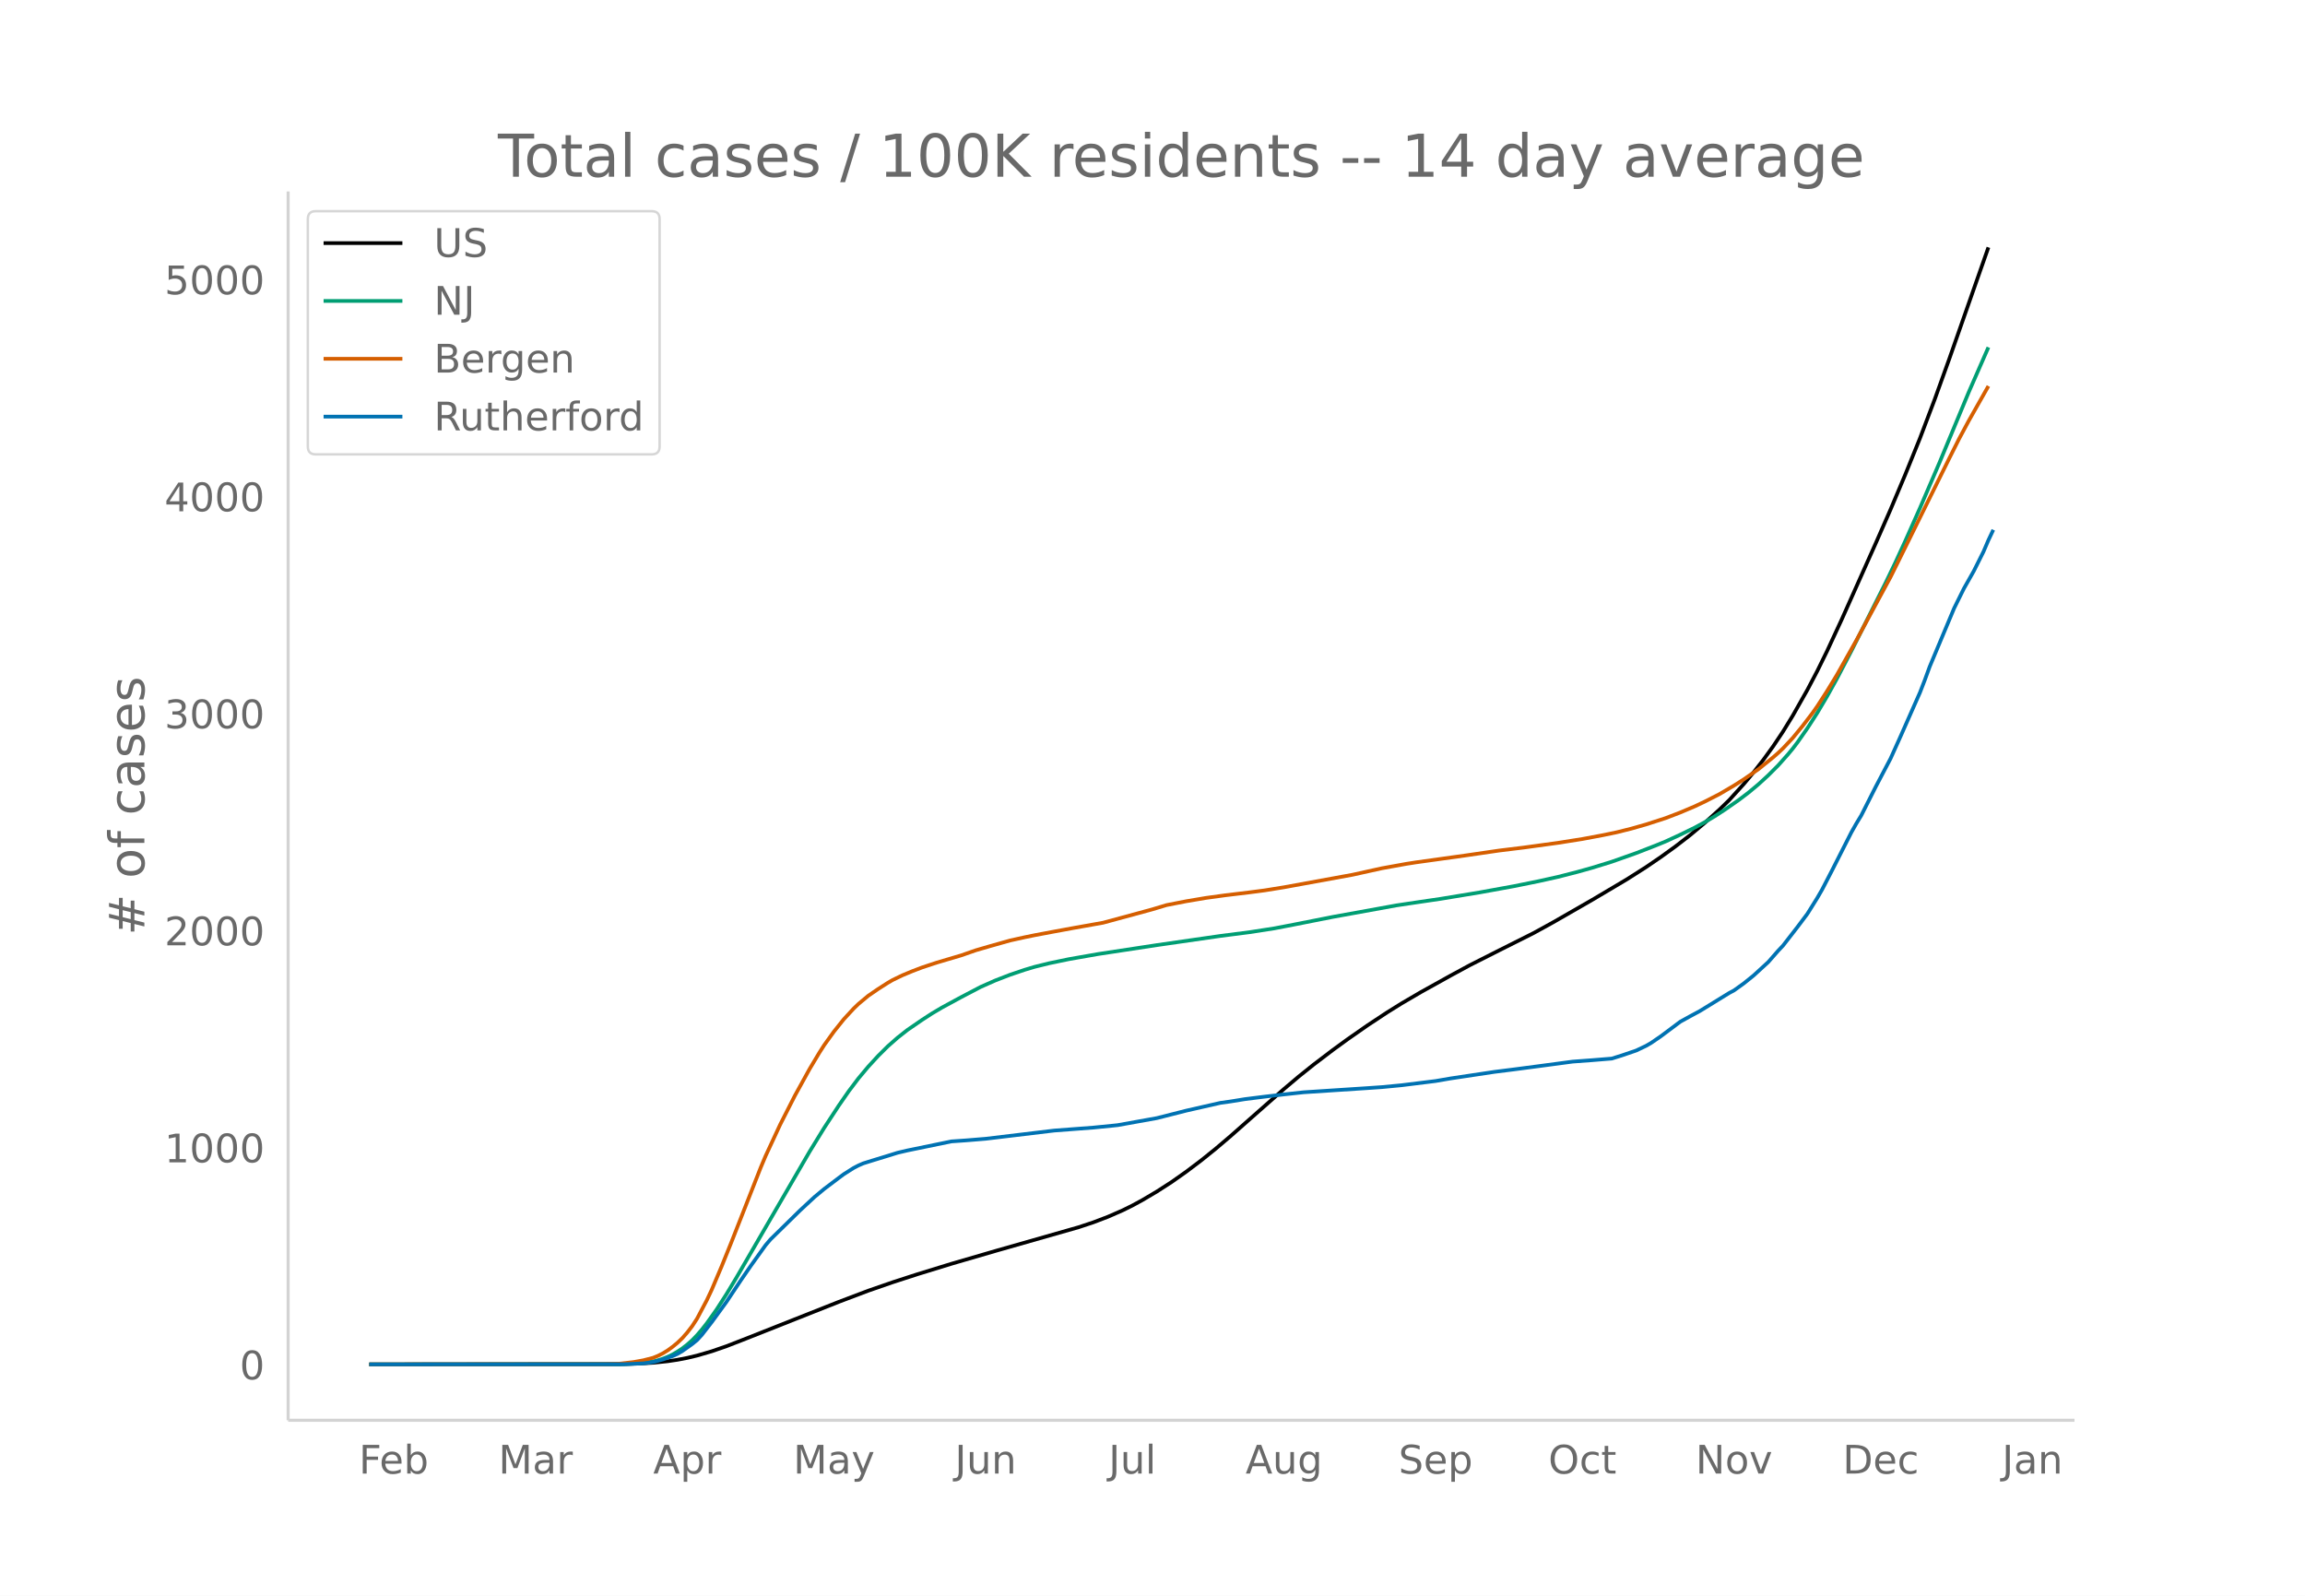
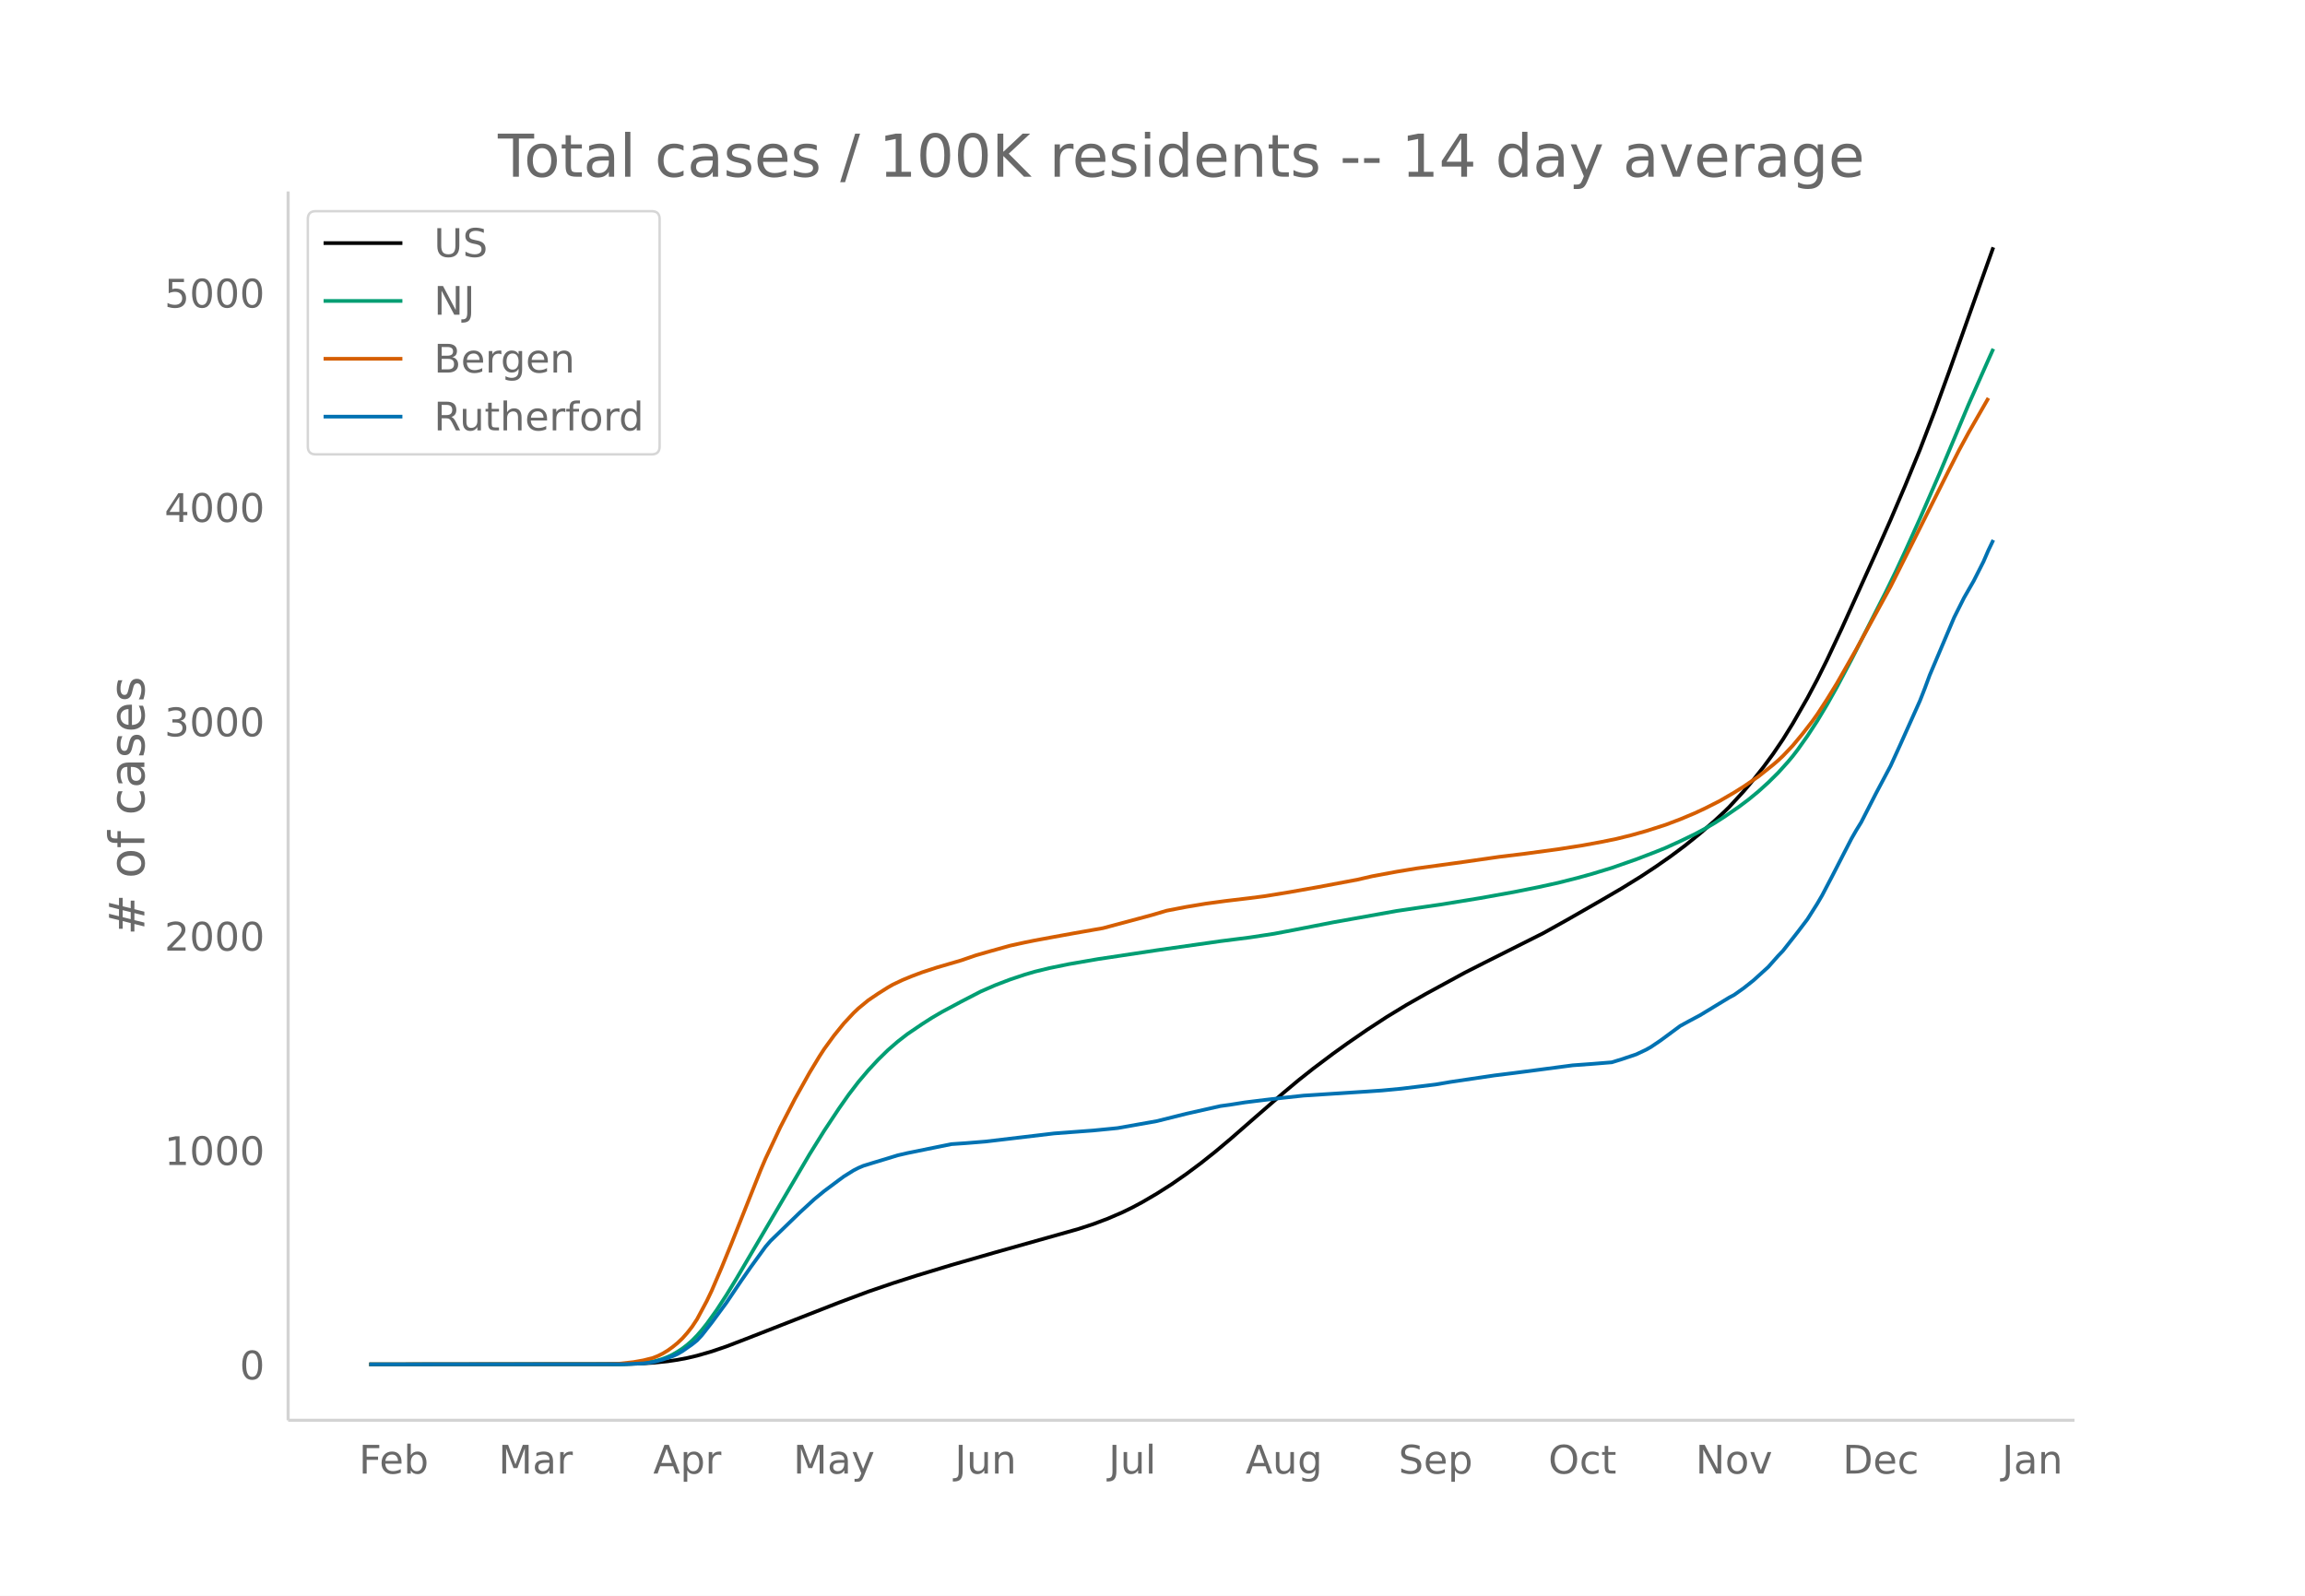
<svg xmlns="http://www.w3.org/2000/svg" xmlns:xlink="http://www.w3.org/1999/xlink" height="864" viewBox="0 0 936 648" width="1248">
  <defs>
    <style>*{stroke-linecap:butt;stroke-linejoin:round}</style>
  </defs>
  <g id="figure_1">
    <path d="M0 648h936V0H0z" fill="#fff" id="patch_1" />
    <g id="axes_1">
      <path d="M117 576.72h725.4V77.76H117z" fill="none" id="patch_2" />
-       <path clip-path="url(#p6b0517e81e)" d="M149.973 554.04l101.301-.1 7.946-.209 5.959-.35 5.959-.623 3.972-.594 3.973-.763 3.972-.946 5.96-1.74 5.958-2.055 7.946-3.09 37.74-14.945 11.917-4.508 9.932-3.441 9.931-3.218 13.904-4.277 17.877-5.208 33.768-9.632 5.958-1.977 5.96-2.271 5.958-2.606 3.973-1.961 3.973-2.16 5.958-3.525 5.96-3.838 5.958-4.202 5.96-4.498 5.958-4.79 5.96-5.065 7.944-7.01 13.904-12.252 5.96-5.035 5.958-4.774 7.946-6.046 5.959-4.335 7.945-5.543 7.945-5.253 5.959-3.716 7.945-4.645 11.918-6.624 7.945-4.305 11.918-6.025 13.904-6.977 7.945-4.368 15.89-9.128 13.905-8.242 7.945-5.05 5.96-4.07 5.958-4.304 5.96-4.603 5.958-4.99 5.959-5.378 3.973-3.857 5.959-6.574 3.972-4.742 3.973-5.095 3.972-5.475 3.973-5.943 3.973-6.479 5.959-10.517 3.972-7.57 3.973-8.083 5.959-12.844 13.904-31.146 5.959-13.596 5.959-14.14L779.633 178l5.959-15.72 5.958-16.548 13.905-39.643 1.986-5.649h0" fill="none" stroke="#000" stroke-linecap="round" stroke-width="1.5" id="line2d_1" />
-       <path clip-path="url(#p6b0517e81e)" d="M149.973 554.04l101.301-.082 5.96-.21 3.972-.336 3.973-.57 1.986-.484 1.986-.622 1.987-.785 1.986-.942 1.986-1.166 1.986-1.306 1.987-1.547 1.986-1.761 1.986-2.056 1.987-2.324 1.986-2.523 3.973-5.597 3.972-6.18 3.973-6.575 29.795-51.307 5.958-9.7 5.96-9.096 3.972-5.734 3.973-5.26 3.972-4.742 3.973-4.327 3.972-3.944 3.973-3.497 3.973-3.125 5.959-4.095 3.972-2.575 3.973-2.36 7.945-4.312 7.945-4.159 5.96-2.628 5.958-2.3 5.96-2.017 3.972-1.185 5.959-1.47 7.945-1.65 11.918-2.09 23.835-3.625 25.822-3.723 11.918-1.531 9.932-1.538 7.945-1.526 15.89-3.14 25.823-4.677 7.945-1.187 9.931-1.459 15.89-2.617 13.905-2.527 9.932-2.01 7.945-1.763 7.945-2.033 5.959-1.671 7.945-2.454 9.932-3.516 7.945-3.086 3.973-1.628 5.959-2.744 5.958-2.914 3.973-2.156 3.973-2.354 3.972-2.571 5.96-4.15 3.972-3.024 3.972-3.315 3.973-3.64 3.973-3.974 3.972-4.46 1.987-2.4 1.986-2.612 3.973-5.68 3.972-6.165 3.973-6.699 3.972-7.148 5.96-11.395 13.903-27.689 3.973-8.26 3.973-8.643 5.959-13.377 7.945-18.481 11.918-28.691 7.945-18.121h0" fill="none" stroke="#009e73" stroke-linecap="round" stroke-width="1.5" id="line2d_2" />
-       <path clip-path="url(#p6b0517e81e)" d="M149.973 554.04l95.343-.087 5.958-.187 5.96-.67 3.972-.714 3.973-1.015 1.986-.805 1.986-1.005 1.987-1.22 1.986-1.443 1.986-1.635 1.986-1.908 1.987-2.269 1.986-2.567 1.986-3.055 3.973-7.514 1.986-4.223 3.973-9.377 3.973-9.831 11.917-30.34 1.987-4.724 5.959-12.833 5.959-11.71 5.959-10.798 3.972-6.642 1.986-3.105 3.973-5.515 3.973-4.968 3.972-4.305 1.987-1.914 3.972-3.312 3.973-2.722 3.972-2.541 1.987-1.15 3.972-1.915 3.973-1.653 3.973-1.512 5.959-1.97 9.931-2.941 5.959-2.074 5.959-1.732 7.945-2.24 5.96-1.32 3.972-.813 7.945-1.49 7.945-1.462 11.918-2.119 19.863-5.392 5.96-1.785 7.944-1.548 7.946-1.342 7.945-1.09 9.931-1.193 5.96-.777 7.944-1.28 27.809-5.075 11.918-2.632 9.931-1.795 3.973-.62 19.863-2.764 13.904-2.025 9.932-1.214 13.904-1.904 9.931-1.57 7.946-1.483 5.958-1.234 5.96-1.49 5.958-1.697 7.946-2.57 5.959-2.284 5.958-2.529 3.973-1.88 5.959-3.042 5.959-3.5 3.973-2.527 5.958-4.136 5.96-4.809 1.986-1.734 1.986-1.884 3.973-4.23 3.972-4.833 3.973-5.19 1.986-2.81 3.973-6.16 3.972-6.523 7.946-14.108 13.904-25.757 5.959-12.017 17.876-36.145 3.973-7.903 3.973-7.408 7.945-14.03h0" fill="none" stroke="#d55e00" stroke-linecap="round" stroke-width="1.5" id="line2d_3" />
-       <path clip-path="url(#p6b0517e81e)" d="M149.973 554.04l103.288-.069 7.945-.344 3.973-.516 3.972-1.066 3.973-1.375 1.986-.895 1.986-1.169 3.973-2.82 1.986-1.616 1.987-2.167 3.972-5.124 5.96-8.186 5.958-8.941 3.973-5.778 5.959-8.323 1.986-2.339 11.918-11.693 5.959-5.537 3.972-3.301 5.96-4.506 1.986-1.478 3.972-2.511 1.987-1.032 1.986-.86 3.973-1.238 5.958-1.822 3.973-1.239 3.973-.928 17.876-3.68 5.96-.413 7.945-.653 27.808-3.336 15.89-1.204 7.946-.79 1.986-.207 15.89-2.855 11.918-3.026 13.904-3.164 3.973-.55 5.959-.963 7.945-.998 7.945-.928 7.946-.86 25.822-1.685 5.959-.413 7.945-.757 13.904-1.72 5.959-1.03 17.877-2.683 7.945-.998 9.932-1.307 13.904-1.857 7.945-.585 7.945-.653 3.973-1.238 5.959-2.03 3.972-1.89 1.987-1.136 3.972-2.717 7.946-5.95 3.972-2.2 3.973-2.133 7.945-4.883 3.973-2.442 1.986-1.066 3.973-2.855 3.972-3.198 5.96-5.468 3.972-4.54 1.986-2.098 5.959-7.67 3.973-5.296 3.972-6.362 1.986-3.44 3.973-7.668 7.945-15.649 1.987-3.508 1.986-3.267 5.959-11.796 5.959-11.35 3.972-8.804 7.946-17.952 1.986-5.124 1.986-5.434 9.932-23.73 3.972-8.014 3.973-7.015 3.973-7.945 1.986-4.643 1.986-4.196h0" fill="none" stroke="#0072b2" stroke-linecap="round" stroke-width="1.5" id="line2d_4" />
+       <path clip-path="url(#p24c9947b93)" d="M149.973 554.04l101.301-.098 7.946-.207 5.959-.347 5.959-.614 3.972-.587 3.973-.753 3.972-.935 5.96-1.72 5.958-2.029 7.946-3.052 37.74-14.762 11.917-4.453 9.932-3.399 9.931-3.179 13.904-4.224 17.877-5.144 33.768-9.515 5.958-1.952 5.96-2.244 5.958-2.574 3.973-1.937 3.973-2.133 5.958-3.482 5.96-3.792 5.958-4.15 5.96-4.442 5.958-4.733 5.96-5.003 9.93-8.67 11.918-10.355 5.96-4.974 5.958-4.716 7.946-5.972 5.959-4.282 7.945-5.475 7.945-5.189 7.945-4.844 7.945-4.523 15.89-8.653 7.946-4.03 23.836-11.974 9.931-5.532 13.905-7.975 7.945-4.639 7.945-4.91 5.959-3.937 5.959-4.155 5.959-4.444 5.959-4.808 5.959-5.175 3.972-3.69 1.987-1.937 5.959-6.494 3.972-4.684 3.973-5.033 3.972-5.407 3.973-5.87 3.973-6.4 5.959-10.389 3.972-7.478 3.973-7.983 5.959-12.688 13.904-30.765 5.959-13.43 5.959-13.966 5.959-14.534 5.959-15.527 5.958-16.346 13.905-39.159 3.972-11.128h0" fill="none" stroke="#000" stroke-linecap="round" stroke-width="1.5" id="line2d_1" />
+       <path clip-path="url(#p24c9947b93)" d="M149.973 554.04l101.301-.081 5.96-.207 3.972-.332 3.973-.563 1.986-.479 1.986-.614 1.987-.775 1.986-.93 1.986-1.153 1.986-1.29 1.987-1.528 1.986-1.74 1.986-2.03 1.987-2.296 1.986-2.491 3.973-5.53 3.972-6.103 3.973-6.495 29.795-50.68 5.958-9.58 5.96-8.986 3.972-5.664 3.973-5.196 3.972-4.684 3.973-4.274 3.972-3.895 3.973-3.454 3.973-3.087 5.959-4.044 3.972-2.545 3.973-2.33 7.945-4.26 7.945-4.108 5.96-2.596 5.958-2.272 5.96-1.992 3.972-1.17 5.959-1.453 7.945-1.63 11.918-2.063 23.835-3.58 25.822-3.68 11.918-1.511 9.932-1.519 7.945-1.508 15.89-3.101 25.823-4.62 7.945-1.172 9.931-1.441 15.89-2.585 13.905-2.497 9.932-1.986 7.945-1.74 7.945-2.01 5.959-1.65 7.945-2.423 9.932-3.473 7.945-3.048 3.973-1.609 5.959-2.71 5.958-2.878 3.973-2.13 3.973-2.326 3.972-2.539 5.96-4.099 3.972-2.987 3.972-3.275 3.973-3.596 3.973-3.925 3.972-4.405 1.987-2.37 1.986-2.58 3.973-5.61 3.972-6.09 3.973-6.617 3.972-7.061 5.96-11.255 13.903-27.351 3.973-8.159 3.973-8.537 5.959-13.214 7.945-18.255 11.918-28.34 7.945-17.9 1.986-4.426h0" fill="none" stroke="#009e73" stroke-linecap="round" stroke-width="1.5" id="line2d_2" />
+       <path clip-path="url(#p24c9947b93)" d="M149.973 554.04l95.343-.086 5.958-.185 5.96-.662 3.972-.705 3.973-1.002 1.986-.796 1.986-.992 1.987-1.205 1.986-1.426 1.986-1.615 1.986-1.884 1.987-2.242 1.986-2.535 1.986-3.018 3.973-7.422 1.986-4.17 3.973-9.263 3.973-9.712 11.917-29.968 1.987-4.666 5.959-12.676 5.959-11.566 5.959-10.667 3.972-6.56 1.986-3.068 3.973-5.448 3.973-4.907 3.972-4.252 1.987-1.89 3.972-3.272 3.973-2.688 3.972-2.51 1.987-1.137 3.972-1.891 3.973-1.633 3.973-1.493 5.959-1.945 9.931-2.906 5.959-2.049 5.959-1.71 7.945-2.213 5.96-1.304 3.972-.804 7.945-1.471 7.945-1.444 11.918-2.093 19.863-5.327 5.96-1.763 7.944-1.528 7.946-1.326 7.945-1.076 9.931-1.179 5.96-.767 9.93-1.617 11.919-2.113 15.89-2.992 5.959-1.378 9.932-1.847 7.945-1.316 19.863-2.73 13.904-2 9.932-1.2 13.904-1.88 9.931-1.551 7.946-1.465 5.958-1.219 5.96-1.472 5.958-1.676 7.946-2.54 5.959-2.255 5.958-2.498 3.973-1.856 5.959-3.005 5.959-3.458 3.973-2.495 5.958-4.086 5.96-4.75 1.986-1.713 1.986-1.86 3.973-4.18 3.972-4.774 3.973-5.126 1.986-2.775 3.973-6.084 3.972-6.445 7.946-13.935 13.904-25.442 5.959-11.87 17.876-35.702 3.973-7.807 3.973-7.317 7.945-13.86h0" fill="none" stroke="#d55e00" stroke-linecap="round" stroke-width="1.5" id="line2d_3" />
+       <path clip-path="url(#p24c9947b93)" d="M149.973 554.04l103.288-.068 7.945-.34 3.973-.51 3.972-1.052 3.973-1.36 1.986-.882 1.986-1.155 3.973-2.786 1.986-1.597 1.987-2.14 3.972-5.061 5.96-8.086 5.958-8.832 3.973-5.707 5.959-8.221 1.986-2.31 11.918-11.55 5.959-5.47 3.972-3.26 5.96-4.45 1.986-1.462 3.972-2.48 1.987-1.019 1.986-.849 3.973-1.223 5.958-1.8 3.973-1.223 3.973-.917 17.876-3.635 5.96-.408 7.945-.645 27.808-3.296 15.89-1.189 7.946-.78 1.986-.205 15.89-2.82 11.918-2.989 13.904-3.125 3.973-.544 5.959-.95 7.945-.986 7.945-.917 7.946-.85 25.822-1.664 5.959-.408 7.945-.747 13.904-1.699 5.959-1.019 17.877-2.65 7.945-.985 9.932-1.29 13.904-1.835 7.945-.577 7.945-.646 3.973-1.223 5.959-2.004 3.972-1.869 1.987-1.12 3.972-2.684 7.946-5.877 3.972-2.174 3.973-2.107 7.945-4.823 3.973-2.412 1.986-1.053 3.973-2.82 3.972-3.16 5.96-5.4 3.972-4.485 1.986-2.072 5.959-7.576 3.973-5.231 3.972-6.285 1.986-3.397 3.973-7.575 7.945-15.457 1.987-3.465 1.986-3.227 5.959-11.652 5.959-11.21 3.972-8.697 7.946-17.733 1.986-5.062 1.986-5.367 9.932-23.44 3.972-7.915 3.973-6.93 3.973-7.848 1.986-4.586 1.986-4.144h0" fill="none" stroke="#0072b2" stroke-linecap="round" stroke-width="1.5" id="line2d_4" />
      <path d="M117 576.72V77.76" fill="none" stroke="#d3d3d3" stroke-linecap="square" stroke-width="1.25" id="patch_3" />
      <path d="M117 576.72h725.4" fill="none" stroke="#d3d3d3" stroke-linecap="square" stroke-width="1.25" id="patch_4" />
      <g id="matplotlib.axis_1">
        <g id="xtick_1">
          <g transform="matrix(.16 0 0 -.16 145.742 598.378)" fill="#696969" id="text_1">
            <defs>
              <path d="M9.813 72.906h41.89v-8.312H19.672V43.109h28.906v-8.297H19.672V0h-9.86z" id="DejaVuSans-70" />
              <path d="M56.203 29.594v-4.39H14.891q.593-9.282 5.593-14.142 5-4.859 13.938-4.859 5.172 0 10.031 1.266 4.86 1.265 9.656 3.812v-8.5Q49.266.734 44.187-.344 39.11-1.422 33.892-1.422q-13.094 0-20.735 7.61-7.64 7.625-7.64 20.625 0 13.421 7.25 21.296Q20.016 56 32.328 56q11.031 0 17.453-7.11 6.422-7.093 6.422-19.296zm-8.984 2.64q-.094 7.36-4.125 11.75-4.032 4.407-10.672 4.407-7.516 0-12.031-4.25-4.516-4.25-5.203-11.97z" id="DejaVuSans-101" />
              <path d="M48.688 27.297q0 9.906-4.079 15.547-4.078 5.64-11.203 5.64-7.14 0-11.218-5.64-4.079-5.64-4.079-15.547 0-9.906 4.078-15.547 4.079-5.64 11.22-5.64 7.124 0 11.202 5.64t4.078 15.547zM18.108 46.39q2.844 4.875 7.157 7.234Q29.594 56 35.594 56q9.968 0 16.187-7.906 6.235-7.907 6.235-20.797T51.78 6.484q-6.218-7.906-16.187-7.906-6 0-10.328 2.375-4.313 2.375-7.157 7.25V0H9.08v75.984h9.03z" id="DejaVuSans-98" />
            </defs>
            <use xlink:href="#DejaVuSans-70" />
            <use x="52.02" xlink:href="#DejaVuSans-101" />
            <use x="113.543" xlink:href="#DejaVuSans-98" />
          </g>
        </g>
        <g id="xtick_2">
          <g transform="matrix(.16 0 0 -.16 202.413 598.378)" fill="#696969" id="text_2">
            <defs>
              <path d="M9.813 72.906h14.703l18.593-49.61 18.703 49.61h14.704V0H66.89v64.016l-18.797-50h-9.907l-18.796 50V0H9.813z" id="DejaVuSans-77" />
              <path d="M34.281 27.484q-10.89 0-15.093-2.484-4.204-2.484-4.204-8.5 0-4.781 3.157-7.594 3.156-2.797 8.562-2.797 7.485 0 12 5.297 4.516 5.297 4.516 14.078v2zm17.922 3.72V0H43.22v8.297Q40.14 3.328 35.547.953q-4.594-2.375-11.234-2.375-8.391 0-13.36 4.719Q6 8.016 6 15.922q0 9.219 6.172 13.906 6.187 4.688 18.437 4.688h12.61v.89q0 6.203-4.078 9.594-4.078 3.39-11.453 3.39-4.688 0-9.141-1.124-4.438-1.125-8.531-3.375v8.312q4.921 1.906 9.562 2.844 4.64.953 9.031.953 11.875 0 17.735-6.156 5.86-6.14 5.86-18.64z" id="DejaVuSans-97" />
              <path d="M41.11 46.297q-1.516.875-3.297 1.281Q36.03 48 33.89 48q-7.625 0-11.703-4.953-4.079-4.953-4.079-14.234V0H9.08v54.688h9.03v-8.5q2.844 4.984 7.375 7.39Q30.031 56 36.531 56q.922 0 2.047-.125 1.125-.11 2.484-.36z" id="DejaVuSans-114" />
            </defs>
            <use xlink:href="#DejaVuSans-77" />
            <use x="86.279" xlink:href="#DejaVuSans-97" />
            <use x="147.559" xlink:href="#DejaVuSans-114" />
          </g>
        </g>
        <g id="xtick_3">
          <g transform="matrix(.16 0 0 -.16 265.243 598.378)" fill="#696969" id="text_3">
            <defs>
              <path d="M34.188 63.188L20.797 26.906h26.812zm-5.579 9.718h11.188L67.578 0h-10.25l-6.64 18.703h-32.86L11.188 0H.78z" id="DejaVuSans-65" />
              <path d="M18.11 8.203v-29H9.077v75.484h9.031v-8.296q2.844 4.875 7.157 7.234Q29.594 56 35.594 56q9.968 0 16.187-7.906 6.235-7.907 6.235-20.797T51.78 6.484q-6.218-7.906-16.187-7.906-6 0-10.328 2.375-4.313 2.375-7.157 7.25zm30.578 19.094q0 9.906-4.079 15.547-4.078 5.64-11.203 5.64-7.14 0-11.218-5.64-4.079-5.64-4.079-15.547 0-9.906 4.078-15.547 4.079-5.64 11.22-5.64 7.124 0 11.202 5.64t4.078 15.547z" id="DejaVuSans-112" />
            </defs>
            <use xlink:href="#DejaVuSans-65" />
            <use x="68.408" xlink:href="#DejaVuSans-112" />
            <use x="131.885" xlink:href="#DejaVuSans-114" />
          </g>
        </g>
        <g id="xtick_4">
          <g transform="matrix(.16 0 0 -.16 322.132 598.378)" fill="#696969" id="text_4">
            <defs>
              <path d="M32.172-5.078q-3.797-9.766-7.422-12.735-3.61-2.984-9.656-2.984H7.906v7.516h5.282q3.703 0 5.75 1.765Q21-9.766 23.483-3.219l1.61 4.094-22.11 53.813H12.5l17.094-42.766 17.093 42.766h9.516z" id="DejaVuSans-121" />
            </defs>
            <use xlink:href="#DejaVuSans-77" />
            <use x="86.279" xlink:href="#DejaVuSans-97" />
            <use x="147.559" xlink:href="#DejaVuSans-121" />
          </g>
        </g>
        <g id="xtick_5">
          <g transform="matrix(.16 0 0 -.16 387.748 598.378)" fill="#696969" id="text_5">
            <defs>
              <path d="M9.813 72.906h9.859V5.078q0-13.187-5-19.14-5-5.954-16.094-5.954h-3.75v8.297h3.078q6.531 0 9.219 3.672Q9.813-4.39 9.813 5.078z" id="DejaVuSans-74" />
              <path d="M8.5 21.578v33.11h8.984V21.922q0-7.766 3.016-11.656 3.031-3.875 9.094-3.875 7.265 0 11.484 4.64 4.234 4.64 4.234 12.656v31h8.985V0h-8.984v8.406Q42.047 3.422 37.718 1q-4.313-2.422-10.032-2.422-9.421 0-14.312 5.86Q8.5 10.296 8.5 21.578zM31.11 56z" id="DejaVuSans-117" />
              <path d="M54.89 33.016V0h-8.984v32.719q0 7.765-3.031 11.61-3.031 3.858-9.078 3.858-7.281 0-11.484-4.64-4.204-4.625-4.204-12.64V0H9.08v54.688h9.03v-8.5q3.235 4.937 7.594 7.374Q30.078 56 35.797 56q9.422 0 14.25-5.828 4.844-5.828 4.844-17.156z" id="DejaVuSans-110" />
            </defs>
            <use xlink:href="#DejaVuSans-74" />
            <use x="29.492" xlink:href="#DejaVuSans-117" />
            <use x="92.871" xlink:href="#DejaVuSans-110" />
          </g>
        </g>
        <g id="xtick_6">
          <g transform="matrix(.16 0 0 -.16 450.184 598.378)" fill="#696969" id="text_6">
            <defs>
              <path d="M9.422 75.984h8.984V0H9.422z" id="DejaVuSans-108" />
            </defs>
            <use xlink:href="#DejaVuSans-74" />
            <use x="29.492" xlink:href="#DejaVuSans-117" />
            <use x="92.871" xlink:href="#DejaVuSans-108" />
          </g>
        </g>
        <g id="xtick_7">
          <g transform="matrix(.16 0 0 -.16 505.791 598.378)" fill="#696969" id="text_7">
            <defs>
              <path d="M45.406 27.984q0 9.766-4.031 15.125-4.016 5.375-11.297 5.375-7.219 0-11.25-5.375-4.031-5.359-4.031-15.125 0-9.718 4.031-15.093t11.25-5.375q7.281 0 11.297 5.375 4.031 5.375 4.031 15.093zm8.985-21.203q0-13.953-6.203-20.765Q42-20.797 29.203-20.797q-4.734 0-8.937.703-4.203.703-8.157 2.172v8.735q3.954-2.141 7.813-3.157 3.86-1.031 7.86-1.031 8.843 0 13.234 4.61 4.39 4.609 4.39 13.937v4.453q-2.781-4.844-7.125-7.234Q33.938 0 27.875 0 17.828 0 11.672 7.656q-6.156 7.672-6.156 20.328 0 12.688 6.156 20.344Q17.828 56 27.875 56q6.063 0 10.406-2.39 4.344-2.391 7.125-7.22v8.297h8.985z" id="DejaVuSans-103" />
            </defs>
            <use xlink:href="#DejaVuSans-65" />
            <use x="68.408" xlink:href="#DejaVuSans-117" />
            <use x="131.787" xlink:href="#DejaVuSans-103" />
          </g>
        </g>
        <g id="xtick_8">
          <g transform="matrix(.16 0 0 -.16 567.908 598.378)" fill="#696969" id="text_8">
            <defs>
              <path d="M53.516 70.516V60.89q-5.61 2.687-10.594 4-4.984 1.328-9.625 1.328-8.047 0-12.422-3.125t-4.375-8.89q0-4.845 2.906-7.313 2.907-2.453 11.016-3.97l5.953-1.218q11.031-2.11 16.281-7.406 5.25-5.297 5.25-14.172 0-10.61-7.11-16.078-7.093-5.469-20.812-5.469-5.172 0-11.015 1.172Q13.14.922 6.89 3.219v10.156q6-3.36 11.765-5.078 5.766-1.703 11.328-1.703 8.438 0 13.032 3.312 4.593 3.328 4.593 9.485 0 5.359-3.297 8.39-3.296 3.032-10.812 4.547L27.484 33.5q-11.03 2.188-15.968 6.875-4.922 4.688-4.922 13.047 0 9.672 6.812 15.234 6.813 5.563 18.766 5.563 5.14 0 10.453-.938 5.328-.922 10.89-2.765z" id="DejaVuSans-83" />
            </defs>
            <use xlink:href="#DejaVuSans-83" />
            <use x="63.477" xlink:href="#DejaVuSans-101" />
            <use x="125" xlink:href="#DejaVuSans-112" />
          </g>
        </g>
        <g id="xtick_9">
          <g transform="matrix(.16 0 0 -.16 628.745 598.378)" fill="#696969" id="text_9">
            <defs>
              <path d="M39.406 66.219q-10.75 0-17.078-8.016-6.312-8-6.312-21.828 0-13.766 6.312-21.781 6.328-8 17.078-8 10.735 0 17.016 8 6.281 8.015 6.281 21.781 0 13.828-6.281 21.828-6.281 8.016-17.016 8.016zm0 8q15.328 0 24.5-10.281 9.188-10.282 9.188-27.563 0-17.234-9.188-27.516-9.172-10.28-24.5-10.28-15.375 0-24.593 10.25-9.204 10.265-9.204 27.546t9.204 27.563q9.218 10.28 24.593 10.28z" id="DejaVuSans-79" />
              <path d="M48.781 52.594v-8.407q-3.812 2.11-7.64 3.157-3.828 1.047-7.735 1.047-8.75 0-13.593-5.547-4.829-5.532-4.829-15.547 0-10.016 4.829-15.563 4.843-5.53 13.593-5.53 3.907 0 7.735 1.046 3.828 1.047 7.64 3.156V2.094Q45.016.344 40.984-.531q-4.015-.89-8.562-.89-12.36 0-19.64 7.765-7.266 7.765-7.266 20.953 0 13.375 7.343 21.031Q20.22 56 33.016 56q4.14 0 8.093-.86 3.953-.843 7.672-2.546z" id="DejaVuSans-99" />
              <path d="M18.313 70.219V54.688h18.5v-6.985h-18.5V18.016q0-6.688 1.828-8.594 1.828-1.906 7.453-1.906h9.218V0h-9.218q-10.407 0-14.36 3.875-3.953 3.89-3.953 14.14v29.688H2.687v6.984h6.594V70.22z" id="DejaVuSans-116" />
            </defs>
            <use xlink:href="#DejaVuSans-79" />
            <use x="78.711" xlink:href="#DejaVuSans-99" />
            <use x="133.691" xlink:href="#DejaVuSans-116" />
          </g>
        </g>
        <g id="xtick_10">
          <g transform="matrix(.16 0 0 -.16 688.538 598.378)" fill="#696969" id="text_10">
            <defs>
              <path d="M9.813 72.906h13.28l32.329-60.984v60.984h9.562V0h-13.28L19.39 60.984V0H9.813z" id="DejaVuSans-78" />
              <path d="M30.61 48.39q-7.22 0-11.422-5.64-4.204-5.64-4.204-15.453 0-9.813 4.172-15.453 4.188-5.64 11.453-5.64 7.188 0 11.375 5.655 4.203 5.672 4.203 15.438 0 9.719-4.203 15.406-4.187 5.688-11.375 5.688zm0 7.61q11.718 0 18.406-7.625 6.703-7.61 6.703-21.078 0-13.422-6.703-21.078-6.688-7.64-18.407-7.64-11.765 0-18.437 7.64-6.656 7.656-6.656 21.078 0 13.469 6.656 21.078Q18.844 56 30.609 56z" id="DejaVuSans-111" />
              <path d="M2.984 54.688H12.5L29.594 8.797l17.093 45.89h9.516L35.687 0H23.485z" id="DejaVuSans-118" />
            </defs>
            <use xlink:href="#DejaVuSans-78" />
            <use x="74.805" xlink:href="#DejaVuSans-111" />
            <use x="135.986" xlink:href="#DejaVuSans-118" />
          </g>
        </g>
        <g id="xtick_11">
          <g transform="matrix(.16 0 0 -.16 748.26 598.378)" fill="#696969" id="text_11">
            <defs>
              <path d="M19.672 64.797V8.109h11.922q15.093 0 22.093 6.829 7 6.843 7 21.593 0 14.64-7 21.453-7 6.813-22.093 6.813zm-9.86 8.11h20.266q21.188 0 31.094-8.813 9.922-8.813 9.922-27.563 0-18.86-9.969-27.703Q51.172 0 30.078 0H9.813z" id="DejaVuSans-68" />
            </defs>
            <use xlink:href="#DejaVuSans-68" />
            <use x="77.002" xlink:href="#DejaVuSans-101" />
            <use x="138.525" xlink:href="#DejaVuSans-99" />
          </g>
        </g>
        <g id="xtick_12">
          <g transform="matrix(.16 0 0 -.16 812.985 598.378)" fill="#696969" id="text_12">
            <use xlink:href="#DejaVuSans-74" />
            <use x="29.492" xlink:href="#DejaVuSans-97" />
            <use x="90.771" xlink:href="#DejaVuSans-110" />
          </g>
        </g>
      </g>
      <g id="matplotlib.axis_2">
        <g id="ytick_1">
          <g transform="matrix(.16 0 0 -.16 97.32 560.119)" fill="#696969" id="text_13">
            <defs>
              <path d="M31.781 66.406q-7.61 0-11.453-7.5Q16.5 51.422 16.5 36.375q0-14.984 3.828-22.484 3.844-7.5 11.453-7.5 7.672 0 11.5 7.5 3.844 7.5 3.844 22.484 0 15.047-3.844 22.531-3.828 7.5-11.5 7.5zm0 7.813q12.266 0 18.735-9.703 6.468-9.688 6.468-28.141 0-18.406-6.468-28.11-6.47-9.687-18.735-9.687-12.25 0-18.718 9.688-6.47 9.703-6.47 28.109 0 18.453 6.47 28.14Q19.53 74.22 31.78 74.22z" id="DejaVuSans-48" />
            </defs>
            <use xlink:href="#DejaVuSans-48" />
          </g>
        </g>
        <g id="ytick_2">
-           <g transform="matrix(.16 0 0 -.16 66.78 471.993)" fill="#696969" id="text_14">
+           <g transform="matrix(.16 0 0 -.16 66.78 473.071)" fill="#696969" id="text_14">
            <defs>
              <path d="M12.406 8.297h16.11v55.625l-17.532-3.516v8.985l17.438 3.515h9.86V8.296H54.39V0H12.406z" id="DejaVuSans-49" />
            </defs>
            <use xlink:href="#DejaVuSans-49" />
            <use x="63.623" xlink:href="#DejaVuSans-48" />
            <use x="127.246" xlink:href="#DejaVuSans-48" />
            <use x="190.869" xlink:href="#DejaVuSans-48" />
          </g>
        </g>
        <g id="ytick_3">
-           <g transform="matrix(.16 0 0 -.16 66.78 383.867)" fill="#696969" id="text_15">
+           <g transform="matrix(.16 0 0 -.16 66.78 386.023)" fill="#696969" id="text_15">
            <defs>
              <path d="M19.188 8.297h34.421V0H7.33v8.297q5.609 5.812 15.296 15.594 9.703 9.797 12.188 12.64 4.734 5.313 6.609 9 1.89 3.688 1.89 7.25 0 5.813-4.078 9.469-4.078 3.672-10.625 3.672-4.64 0-9.797-1.61-5.14-1.609-11-4.89v9.969Q13.767 71.78 18.938 73q5.188 1.219 9.485 1.219 11.328 0 18.062-5.672 6.735-5.656 6.735-15.125 0-4.5-1.688-8.531-1.672-4.016-6.125-9.485-1.218-1.422-7.765-8.187-6.532-6.766-18.453-18.922z" id="DejaVuSans-50" />
            </defs>
            <use xlink:href="#DejaVuSans-50" />
            <use x="63.623" xlink:href="#DejaVuSans-48" />
            <use x="127.246" xlink:href="#DejaVuSans-48" />
            <use x="190.869" xlink:href="#DejaVuSans-48" />
          </g>
        </g>
        <g id="ytick_4">
-           <g transform="matrix(.16 0 0 -.16 66.78 295.742)" fill="#696969" id="text_16">
+           <g transform="matrix(.16 0 0 -.16 66.78 298.976)" fill="#696969" id="text_16">
            <defs>
              <path d="M40.578 39.313Q47.656 37.797 51.625 33q3.984-4.781 3.984-11.813 0-10.78-7.422-16.703-7.421-5.906-21.093-5.906-4.578 0-9.438.906-4.86.907-10.031 2.72v9.515q4.094-2.39 8.969-3.61 4.89-1.218 10.218-1.218 9.266 0 14.125 3.656 4.86 3.656 4.86 10.64 0 6.454-4.516 10.079-4.515 3.64-12.562 3.64h-8.5v8.11h8.89q7.266 0 11.125 2.906 3.86 2.906 3.86 8.375 0 5.61-3.985 8.61-3.968 3.015-11.39 3.015-4.063 0-8.703-.89-4.641-.876-10.203-2.72v8.782q5.624 1.562 10.53 2.344 4.907.78 9.25.78 11.235 0 17.766-5.109 6.547-5.093 6.547-13.78 0-6.063-3.468-10.235-3.47-4.172-9.86-5.782z" id="DejaVuSans-51" />
            </defs>
            <use xlink:href="#DejaVuSans-51" />
            <use x="63.623" xlink:href="#DejaVuSans-48" />
            <use x="127.246" xlink:href="#DejaVuSans-48" />
            <use x="190.869" xlink:href="#DejaVuSans-48" />
          </g>
        </g>
        <g id="ytick_5">
-           <g transform="matrix(.16 0 0 -.16 66.78 207.616)" fill="#696969" id="text_17">
+           <g transform="matrix(.16 0 0 -.16 66.78 211.928)" fill="#696969" id="text_17">
            <defs>
              <path d="M37.797 64.313L12.89 25.39h24.906zm-2.594 8.593H47.61V25.391h10.407v-8.203H47.609V0h-9.812v17.188H4.89v9.515z" id="DejaVuSans-52" />
            </defs>
            <use xlink:href="#DejaVuSans-52" />
            <use x="63.623" xlink:href="#DejaVuSans-48" />
            <use x="127.246" xlink:href="#DejaVuSans-48" />
            <use x="190.869" xlink:href="#DejaVuSans-48" />
          </g>
        </g>
        <g id="ytick_6">
-           <g transform="matrix(.16 0 0 -.16 66.78 119.49)" fill="#696969" id="text_18">
+           <g transform="matrix(.16 0 0 -.16 66.78 124.88)" fill="#696969" id="text_18">
            <defs>
              <path d="M10.797 72.906h38.719v-8.312H19.828v-17.86q2.14.735 4.281 1.094 2.157.36 4.313.36 12.203 0 19.328-6.688 7.14-6.688 7.14-18.11 0-11.765-7.328-18.296-7.328-6.516-20.656-6.516-4.593 0-9.36.781-4.75.782-9.827 2.344v9.922q4.39-2.39 9.078-3.563 4.687-1.171 9.906-1.171 8.453 0 13.375 4.437 4.938 4.438 4.938 12.063 0 7.609-4.938 12.047-4.922 4.453-13.375 4.453-3.953 0-7.89-.875-3.922-.875-8.016-2.735z" id="DejaVuSans-53" />
            </defs>
            <use xlink:href="#DejaVuSans-53" />
            <use x="63.623" xlink:href="#DejaVuSans-48" />
            <use x="127.246" xlink:href="#DejaVuSans-48" />
            <use x="190.869" xlink:href="#DejaVuSans-48" />
          </g>
        </g>
        <g transform="matrix(0 -.2 -.2 0 58.62 379.813)" fill="#696969" id="text_19">
          <defs>
            <path d="M51.125 44H36.922l-4.11-16.313h14.313zm-7.328 27.781l-5.078-20.265h14.265L58.11 71.78h7.813L60.89 51.516h15.234V44h-17.14l-4-16.313h15.53V20.22H53.079L48 0h-7.813l5.032 20.219H30.906L25.875 0h-7.86l5.079 20.219H7.719v7.468h17.187L29 44H13.281v7.516h17.625l4.985 20.265z" id="DejaVuSans-35" />
            <path d="M37.11 75.984V68.5h-8.594q-4.828 0-6.72-1.953-1.874-1.953-1.874-7.031v-4.828h14.797v-6.985H19.922V0H10.89v47.703H2.297v6.984h8.594V58.5q0 9.125 4.25 13.297 4.25 4.187 13.468 4.187z" id="DejaVuSans-102" />
            <path d="M44.281 53.078v-8.5q-3.797 1.953-7.906 2.922-4.094.984-8.5.984-6.688 0-10.031-2.047-3.344-2.046-3.344-6.156 0-3.125 2.39-4.906 2.391-1.781 9.626-3.39l3.078-.688q9.562-2.047 13.593-5.781 4.032-3.735 4.032-10.422 0-7.625-6.032-12.078-6.03-4.438-16.578-4.438-4.39 0-9.156.86Q10.688.296 5.422 2v9.281q4.984-2.594 9.812-3.89 4.829-1.282 9.579-1.282 6.343 0 9.75 2.172 3.421 2.172 3.421 6.125 0 3.656-2.468 5.61-2.453 1.953-10.813 3.765l-3.125.735q-8.344 1.75-12.062 5.39-3.704 3.64-3.704 9.985 0 7.718 5.47 11.906Q16.75 56 26.811 56q4.97 0 9.36-.734 4.406-.72 8.11-2.188z" id="DejaVuSans-115" />
          </defs>
          <use xlink:href="#DejaVuSans-35" />
          <use x="83.789" xlink:href="#DejaVuSans-32" />
          <use x="115.576" xlink:href="#DejaVuSans-111" />
          <use x="176.758" xlink:href="#DejaVuSans-102" />
          <use x="211.963" xlink:href="#DejaVuSans-32" />
          <use x="243.75" xlink:href="#DejaVuSans-99" />
          <use x="298.73" xlink:href="#DejaVuSans-97" />
          <use x="360.01" xlink:href="#DejaVuSans-115" />
          <use x="412.109" xlink:href="#DejaVuSans-101" />
          <use x="473.633" xlink:href="#DejaVuSans-115" />
        </g>
      </g>
      <g transform="matrix(.24 0 0 -.24 202.185 71.76)" fill="#696969" id="text_20">
        <defs>
          <path d="M-.297 72.906h61.672v-8.312H35.5V0h-9.906v64.594H-.296z" id="DejaVuSans-84" />
          <path d="M25.39 72.906h8.297L8.297-9.28H0z" id="DejaVuSans-47" />
          <path d="M9.813 72.906h9.859V42.094L52.39 72.906h12.703L28.906 38.922 67.672 0H54.688L19.672 35.11V0h-9.86z" id="DejaVuSans-75" />
          <path d="M9.422 54.688h8.984V0H9.422zm0 21.296h8.984v-11.39H9.422z" id="DejaVuSans-105" />
          <path d="M45.406 46.39v29.594h8.985V0h-8.985v8.203Q42.578 3.328 38.25.953q-4.313-2.375-10.375-2.375-9.906 0-16.14 7.906-6.22 7.922-6.22 20.813 0 12.89 6.22 20.797Q17.968 56 27.874 56q6.063 0 10.375-2.375 4.328-2.36 7.156-7.234zm-30.61-19.093q0-9.906 4.079-15.547 4.078-5.64 11.203-5.64 7.125 0 11.219 5.64 4.11 5.64 4.11 15.547 0 9.906-4.11 15.547-4.094 5.64-11.219 5.64-7.125 0-11.203-5.64-4.078-5.64-4.078-15.547z" id="DejaVuSans-100" />
          <path d="M4.89 31.39h26.313v-8H4.891z" id="DejaVuSans-45" />
        </defs>
        <use xlink:href="#DejaVuSans-84" />
        <use x="44.084" xlink:href="#DejaVuSans-111" />
        <use x="105.266" xlink:href="#DejaVuSans-116" />
        <use x="144.475" xlink:href="#DejaVuSans-97" />
        <use x="205.754" xlink:href="#DejaVuSans-108" />
        <use x="233.537" xlink:href="#DejaVuSans-32" />
        <use x="265.324" xlink:href="#DejaVuSans-99" />
        <use x="320.305" xlink:href="#DejaVuSans-97" />
        <use x="381.584" xlink:href="#DejaVuSans-115" />
        <use x="433.684" xlink:href="#DejaVuSans-101" />
        <use x="495.207" xlink:href="#DejaVuSans-115" />
        <use x="547.307" xlink:href="#DejaVuSans-32" />
        <use x="579.094" xlink:href="#DejaVuSans-47" />
        <use x="612.785" xlink:href="#DejaVuSans-32" />
        <use x="644.572" xlink:href="#DejaVuSans-49" />
        <use x="708.195" xlink:href="#DejaVuSans-48" />
        <use x="771.818" xlink:href="#DejaVuSans-48" />
        <use x="835.441" xlink:href="#DejaVuSans-75" />
        <use x="901.018" xlink:href="#DejaVuSans-32" />
        <use x="932.805" xlink:href="#DejaVuSans-114" />
        <use x="971.668" xlink:href="#DejaVuSans-101" />
        <use x="1033.191" xlink:href="#DejaVuSans-115" />
        <use x="1085.291" xlink:href="#DejaVuSans-105" />
        <use x="1113.074" xlink:href="#DejaVuSans-100" />
        <use x="1176.551" xlink:href="#DejaVuSans-101" />
        <use x="1238.074" xlink:href="#DejaVuSans-110" />
        <use x="1301.453" xlink:href="#DejaVuSans-116" />
        <use x="1340.662" xlink:href="#DejaVuSans-115" />
        <use x="1392.762" xlink:href="#DejaVuSans-32" />
        <use x="1424.549" xlink:href="#DejaVuSans-45" />
        <use x="1460.633" xlink:href="#DejaVuSans-45" />
        <use x="1496.717" xlink:href="#DejaVuSans-32" />
        <use x="1528.504" xlink:href="#DejaVuSans-49" />
        <use x="1592.127" xlink:href="#DejaVuSans-52" />
        <use x="1655.75" xlink:href="#DejaVuSans-32" />
        <use x="1687.537" xlink:href="#DejaVuSans-100" />
        <use x="1751.014" xlink:href="#DejaVuSans-97" />
        <use x="1812.293" xlink:href="#DejaVuSans-121" />
        <use x="1871.473" xlink:href="#DejaVuSans-32" />
        <use x="1903.26" xlink:href="#DejaVuSans-97" />
        <use x="1964.539" xlink:href="#DejaVuSans-118" />
        <use x="2023.719" xlink:href="#DejaVuSans-101" />
        <use x="2085.242" xlink:href="#DejaVuSans-114" />
        <use x="2126.355" xlink:href="#DejaVuSans-97" />
        <use x="2187.635" xlink:href="#DejaVuSans-103" />
        <use x="2251.111" xlink:href="#DejaVuSans-101" />
      </g>
      <g id="legend_1">
        <path d="M128.2 184.5h136.45q3.2 0 3.2-3.2V88.96q0-3.2-3.2-3.2H128.2q-3.2 0-3.2 3.2v92.34q0 3.2 3.2 3.2z" fill="none" opacity=".8" stroke="#ccc" id="patch_5" />
        <path d="M131.4 98.718h32" fill="none" stroke="#000" stroke-linecap="round" stroke-width="1.5" id="line2d_5" />
        <g transform="matrix(.16 0 0 -.16 176.2 104.317)" fill="#696969" id="text_21">
          <defs>
            <path d="M8.688 72.906h9.921V28.61q0-11.718 4.235-16.875 4.25-5.14 13.781-5.14 9.469 0 13.719 5.14 4.25 5.157 4.25 16.875v44.297H64.5V27.391q0-14.25-7.063-21.532-7.046-7.28-20.812-7.28-13.828 0-20.89 7.28-7.047 7.282-7.047 21.532z" id="DejaVuSans-85" />
          </defs>
          <use xlink:href="#DejaVuSans-85" />
          <use x="73.193" xlink:href="#DejaVuSans-83" />
        </g>
        <path d="M131.4 122.203h32" fill="none" stroke="#009e73" stroke-linecap="round" stroke-width="1.5" id="line2d_7" />
        <g transform="matrix(.16 0 0 -.16 176.2 127.802)" fill="#696969" id="text_22">
          <use xlink:href="#DejaVuSans-78" />
          <use x="74.805" xlink:href="#DejaVuSans-74" />
        </g>
        <path d="M131.4 145.688h32" fill="none" stroke="#d55e00" stroke-linecap="round" stroke-width="1.5" id="line2d_9" />
        <g transform="matrix(.16 0 0 -.16 176.2 151.287)" fill="#696969" id="text_23">
          <defs>
            <path d="M19.672 34.813V8.108H35.5q7.953 0 11.781 3.297 3.844 3.297 3.844 10.078 0 6.844-3.844 10.078-3.828 3.25-11.781 3.25zm0 29.984V42.828h14.61q7.218 0 10.75 2.703 3.546 2.719 3.546 8.282 0 5.515-3.547 8.25-3.531 2.734-10.75 2.734zm-9.86 8.11h25.204q11.28 0 17.375-4.688Q58.5 63.53 58.5 54.89q0-6.703-3.125-10.657-3.125-3.953-9.188-4.922 7.282-1.562 11.313-6.53 4.031-4.954 4.031-12.376 0-9.765-6.64-15.093Q48.25 0 35.984 0H9.812z" id="DejaVuSans-66" />
          </defs>
          <use xlink:href="#DejaVuSans-66" />
          <use x="68.604" xlink:href="#DejaVuSans-101" />
          <use x="130.127" xlink:href="#DejaVuSans-114" />
          <use x="169.49" xlink:href="#DejaVuSans-103" />
          <use x="232.967" xlink:href="#DejaVuSans-101" />
          <use x="294.49" xlink:href="#DejaVuSans-110" />
        </g>
        <path d="M131.4 169.173h32" fill="none" stroke="#0072b2" stroke-linecap="round" stroke-width="1.5" id="line2d_11" />
        <g transform="matrix(.16 0 0 -.16 176.2 174.773)" fill="#696969" id="text_24">
          <defs>
            <path d="M44.39 34.188q3.172-1.079 6.172-4.594 3-3.516 6.032-9.672L66.609 0H56l-9.313 18.703q-3.624 7.328-7.015 9.719-3.39 2.39-9.25 2.39h-10.75V0h-9.86v72.906h22.266q12.5 0 18.656-5.234 6.157-5.219 6.157-15.766 0-6.89-3.203-11.437-3.204-4.532-9.297-6.282zM19.673 64.797V38.922h12.406q7.125 0 10.766 3.297 3.64 3.297 3.64 9.687 0 6.39-3.64 9.64-3.64 3.25-10.766 3.25z" id="DejaVuSans-82" />
            <path d="M54.89 33.016V0h-8.984v32.719q0 7.765-3.031 11.61-3.031 3.858-9.078 3.858-7.281 0-11.484-4.64-4.204-4.625-4.204-12.64V0H9.08v75.984h9.03V46.188q3.235 4.937 7.594 7.374Q30.078 56 35.797 56q9.422 0 14.25-5.828 4.844-5.828 4.844-17.156z" id="DejaVuSans-104" />
          </defs>
          <use xlink:href="#DejaVuSans-82" />
          <use x="64.982" xlink:href="#DejaVuSans-117" />
          <use x="128.361" xlink:href="#DejaVuSans-116" />
          <use x="167.57" xlink:href="#DejaVuSans-104" />
          <use x="230.949" xlink:href="#DejaVuSans-101" />
          <use x="292.473" xlink:href="#DejaVuSans-114" />
          <use x="333.586" xlink:href="#DejaVuSans-102" />
          <use x="368.791" xlink:href="#DejaVuSans-111" />
          <use x="429.973" xlink:href="#DejaVuSans-114" />
          <use x="469.336" xlink:href="#DejaVuSans-100" />
        </g>
      </g>
    </g>
  </g>
  <defs>
-     <clipPath id="p6b0517e81e">
+     <clipPath id="p24c9947b93">
      <path d="M117 77.76h725.4v498.96H117z" />
    </clipPath>
  </defs>
</svg>
